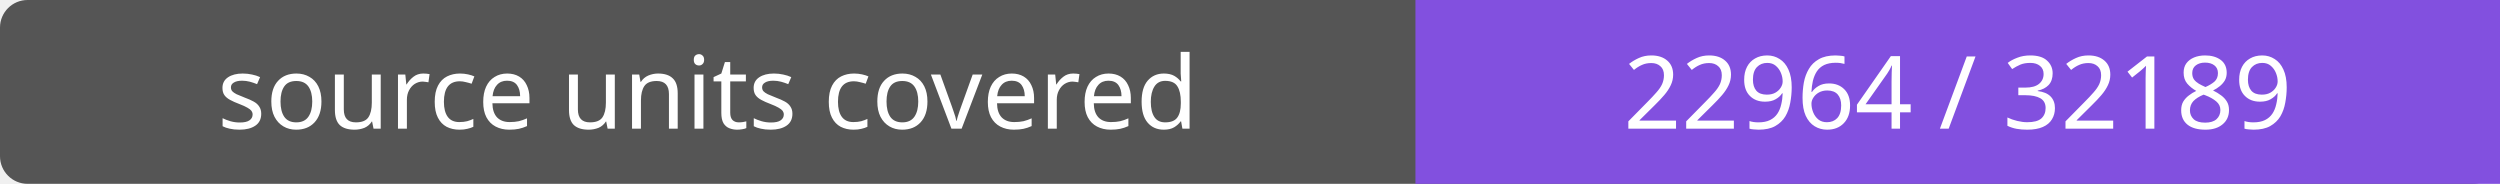
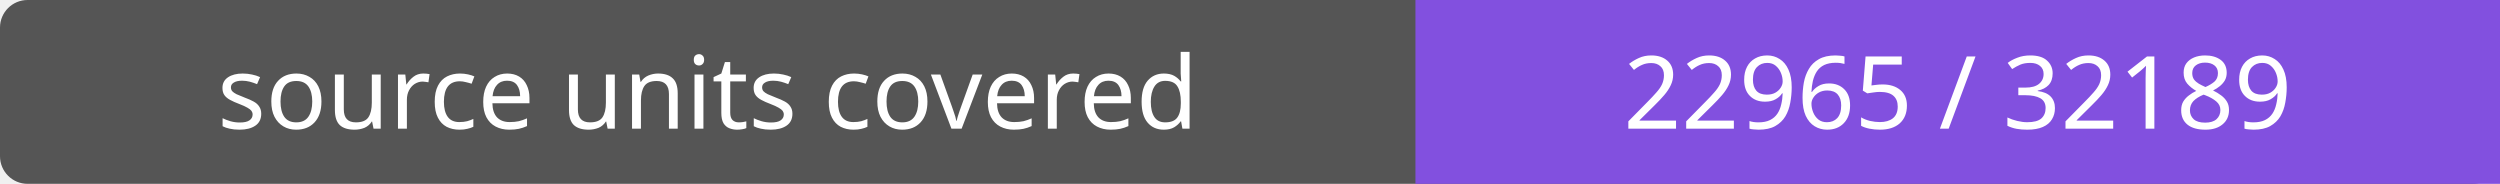
- <svg xmlns="http://www.w3.org/2000/svg" width="272" height="20" role="img" aria-label="source units covered: 22964 / 32189">
+ <svg xmlns="http://www.w3.org/2000/svg" width="272" height="20" role="img" aria-label="source units covered: 22965 / 32189">
  <rect width="272" height="20" rx="3" fill="#555" />
  <path fill="#8250df" d="M154 0h118v20H154z" />
  <g fill="#fff" text-anchor="middle" font-family="Verdana,sans-serif" font-size="11">
    <text x="77.0" y="14">source units covered</text>
-     <text x="213.0" y="14">22964 / 32189</text>
+     <text x="213.0" y="14">22965 / 32189</text>
  </g>
</svg>
